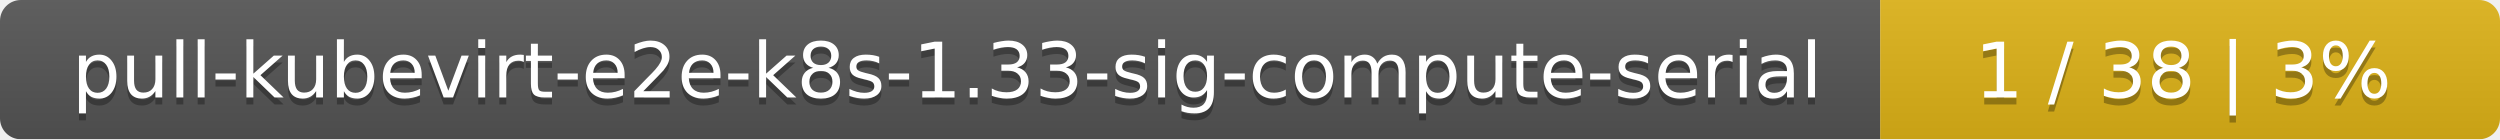
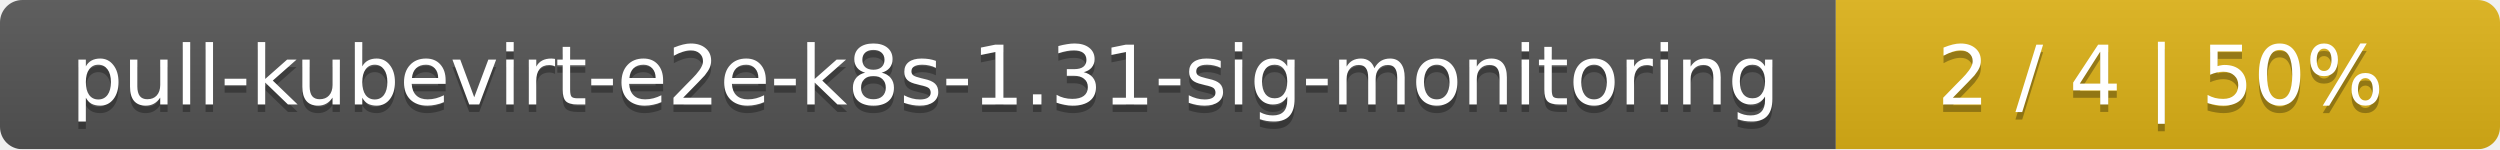
- <svg xmlns="http://www.w3.org/2000/svg" width="359" height="20">
+ <svg xmlns="http://www.w3.org/2000/svg" width="335" height="20">
  <linearGradient id="smooth" x2="0" y2="100%">
    <stop offset="0" stop-color="#bbb" stop-opacity=".1" />
    <stop offset="1" stop-opacity=".1" />
  </linearGradient>
  <mask id="round">
-     <rect width="359" height="20" rx="3" fill="#fff" />
+     <rect width="335" height="20" rx="3" fill="#fff" />
  </mask>
  <g mask="url(#round)">
-     <rect width="270" height="20" fill="#555" />
-     <rect x="270" width="89" height="20" fill="#dfb317" />
-     <rect width="359" height="20" fill="url(#smooth)" />
+     <rect width="246" height="20" fill="#555" />
+     <rect x="246" width="89" height="20" fill="#dfb317" />
+     <rect width="335" height="20" fill="url(#smooth)" />
  </g>
  <g fill="#fff" text-anchor="middle" font-family="DejaVu Sans,Verdana,Geneva,sans-serif" font-size="11">
-     <text x="136" y="15" fill="#010101" fill-opacity=".3">pull-kubevirt-e2e-k8s-1.33-sig-compute-serial</text>
-     <text x="136" y="14">pull-kubevirt-e2e-k8s-1.33-sig-compute-serial</text>
-     <text x="313.5" y="15" fill="#010101" fill-opacity=".3">1 / 38    |    3%</text>
-     <text x="313.5" y="14">1 / 38    |    3%</text>
+     <text x="124" y="15" fill="#010101" fill-opacity=".3">pull-kubevirt-e2e-k8s-1.31-sig-monitoring</text>
+     <text x="124" y="14">pull-kubevirt-e2e-k8s-1.31-sig-monitoring</text>
+     <text x="289.5" y="15" fill="#010101" fill-opacity=".3">2 / 4    |    50%</text>
+     <text x="289.5" y="14">2 / 4    |    50%</text>
  </g>
</svg>
